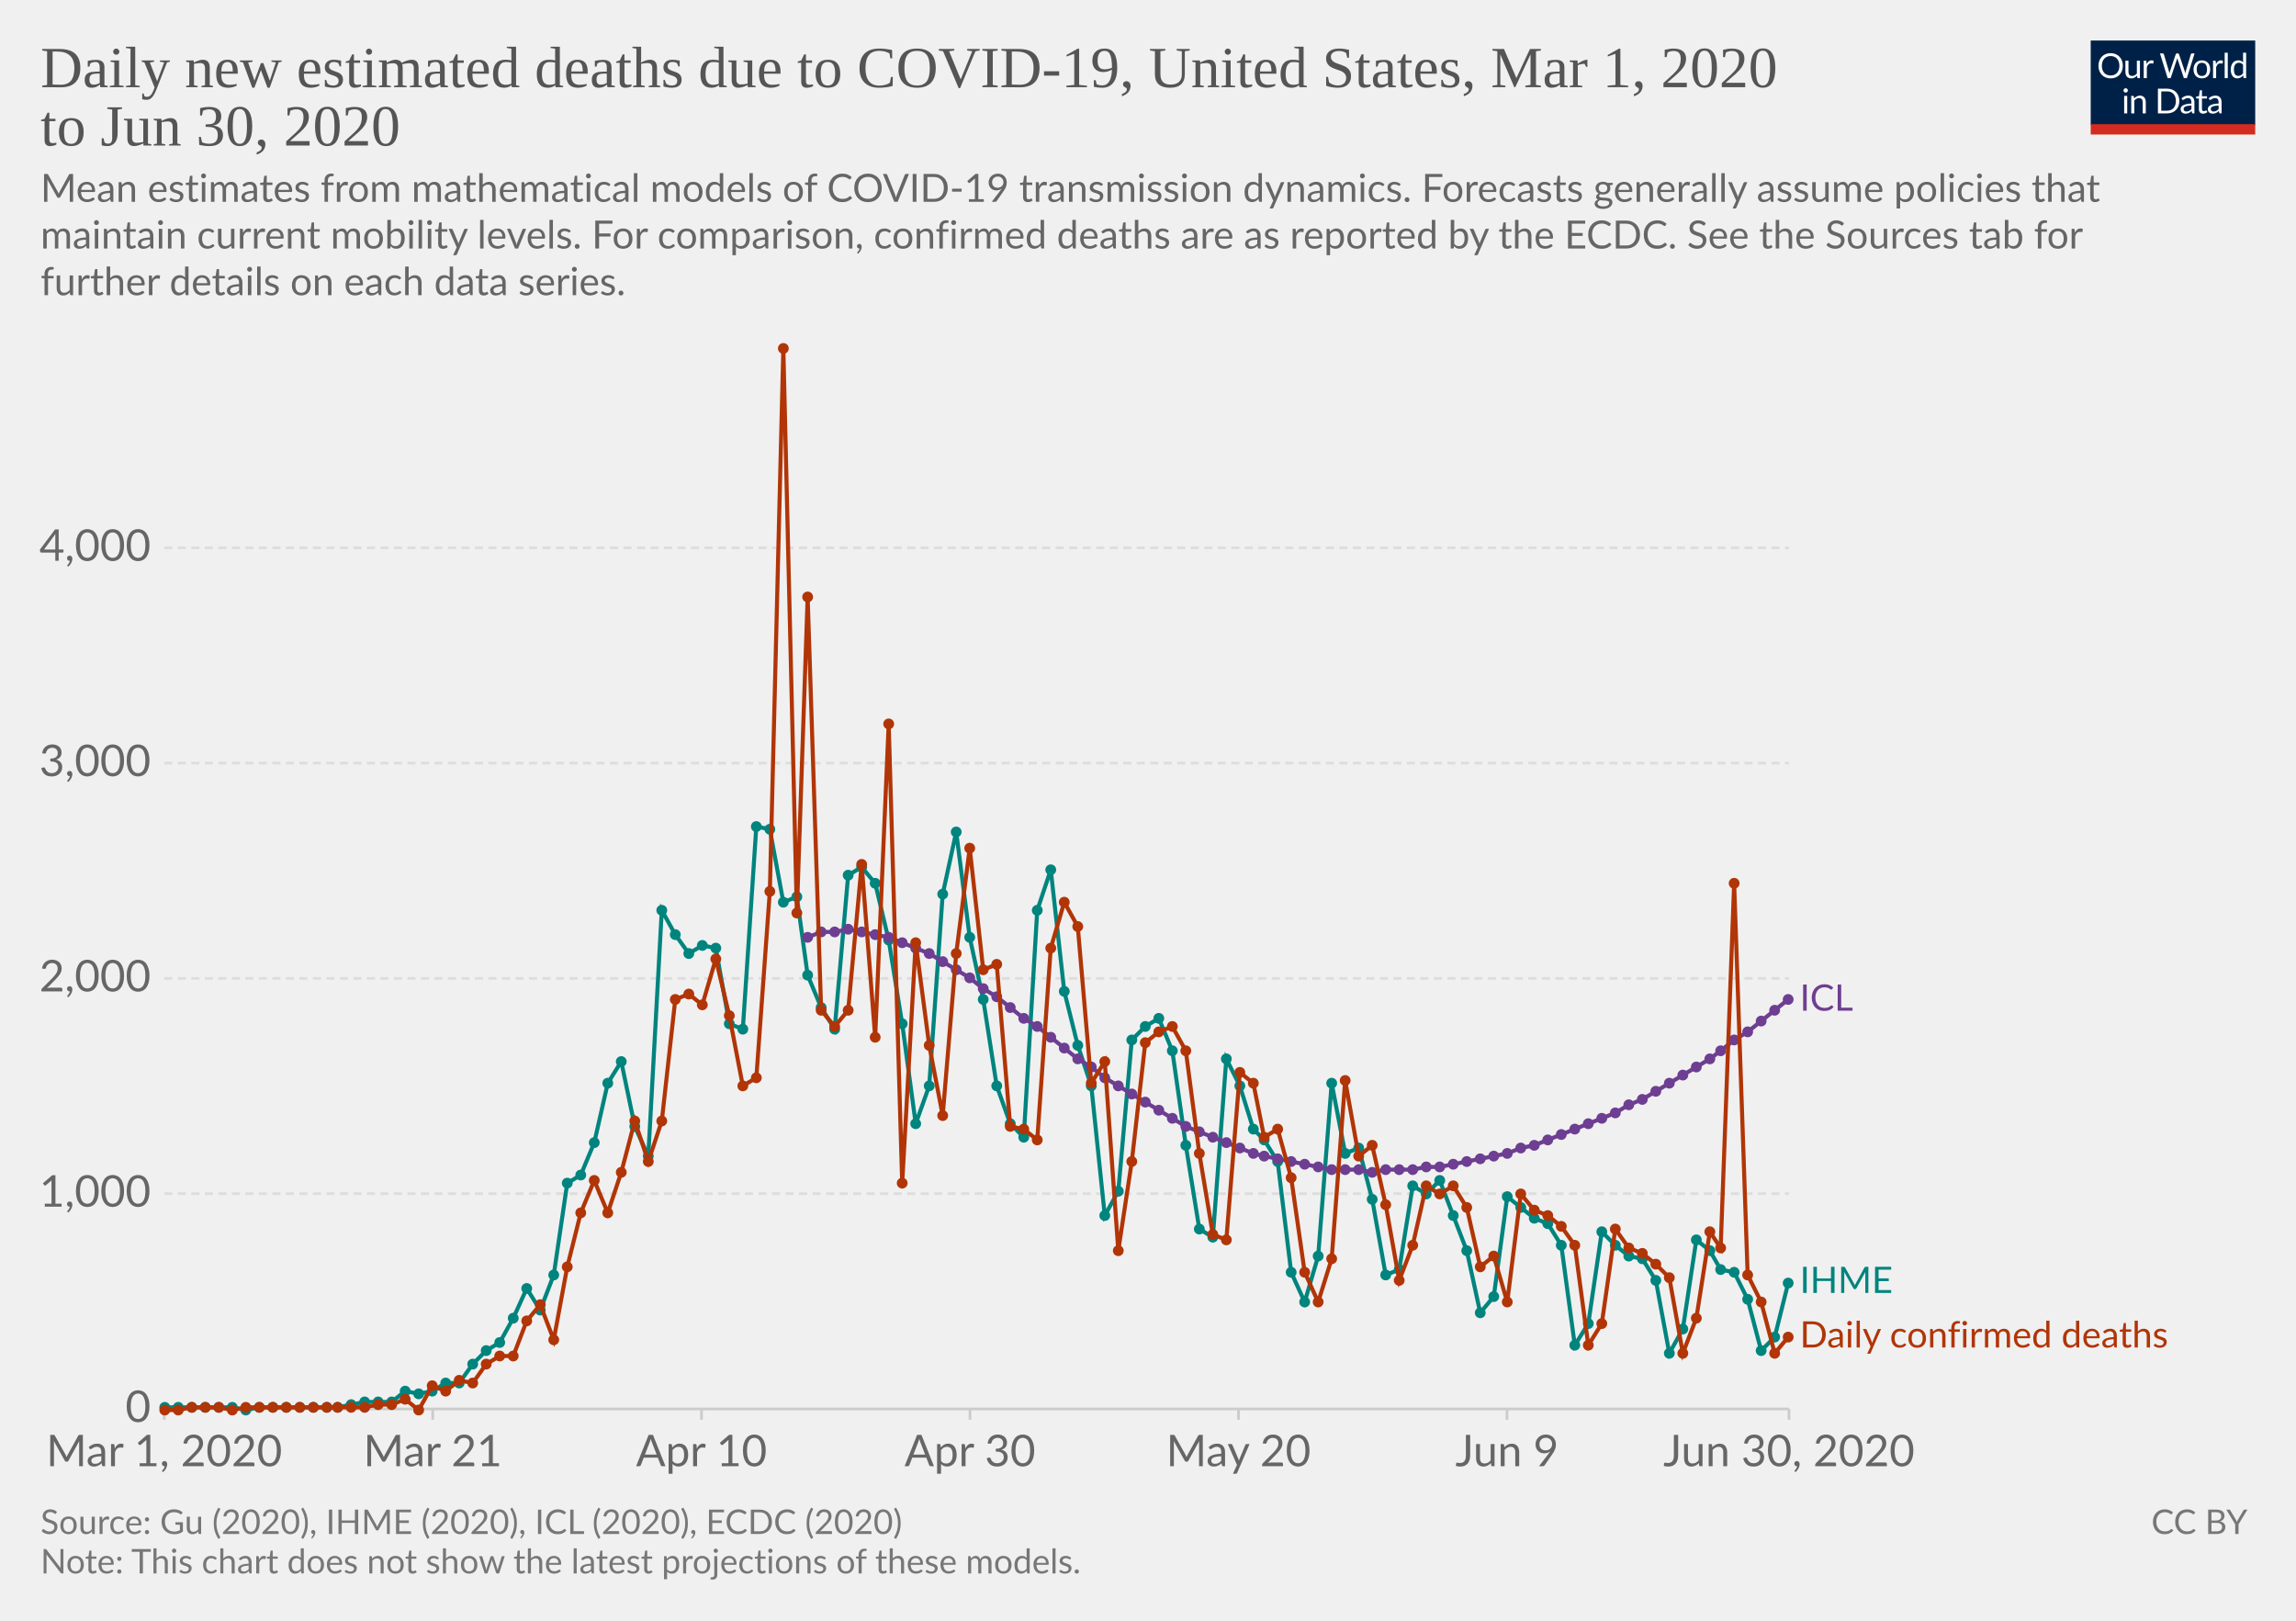
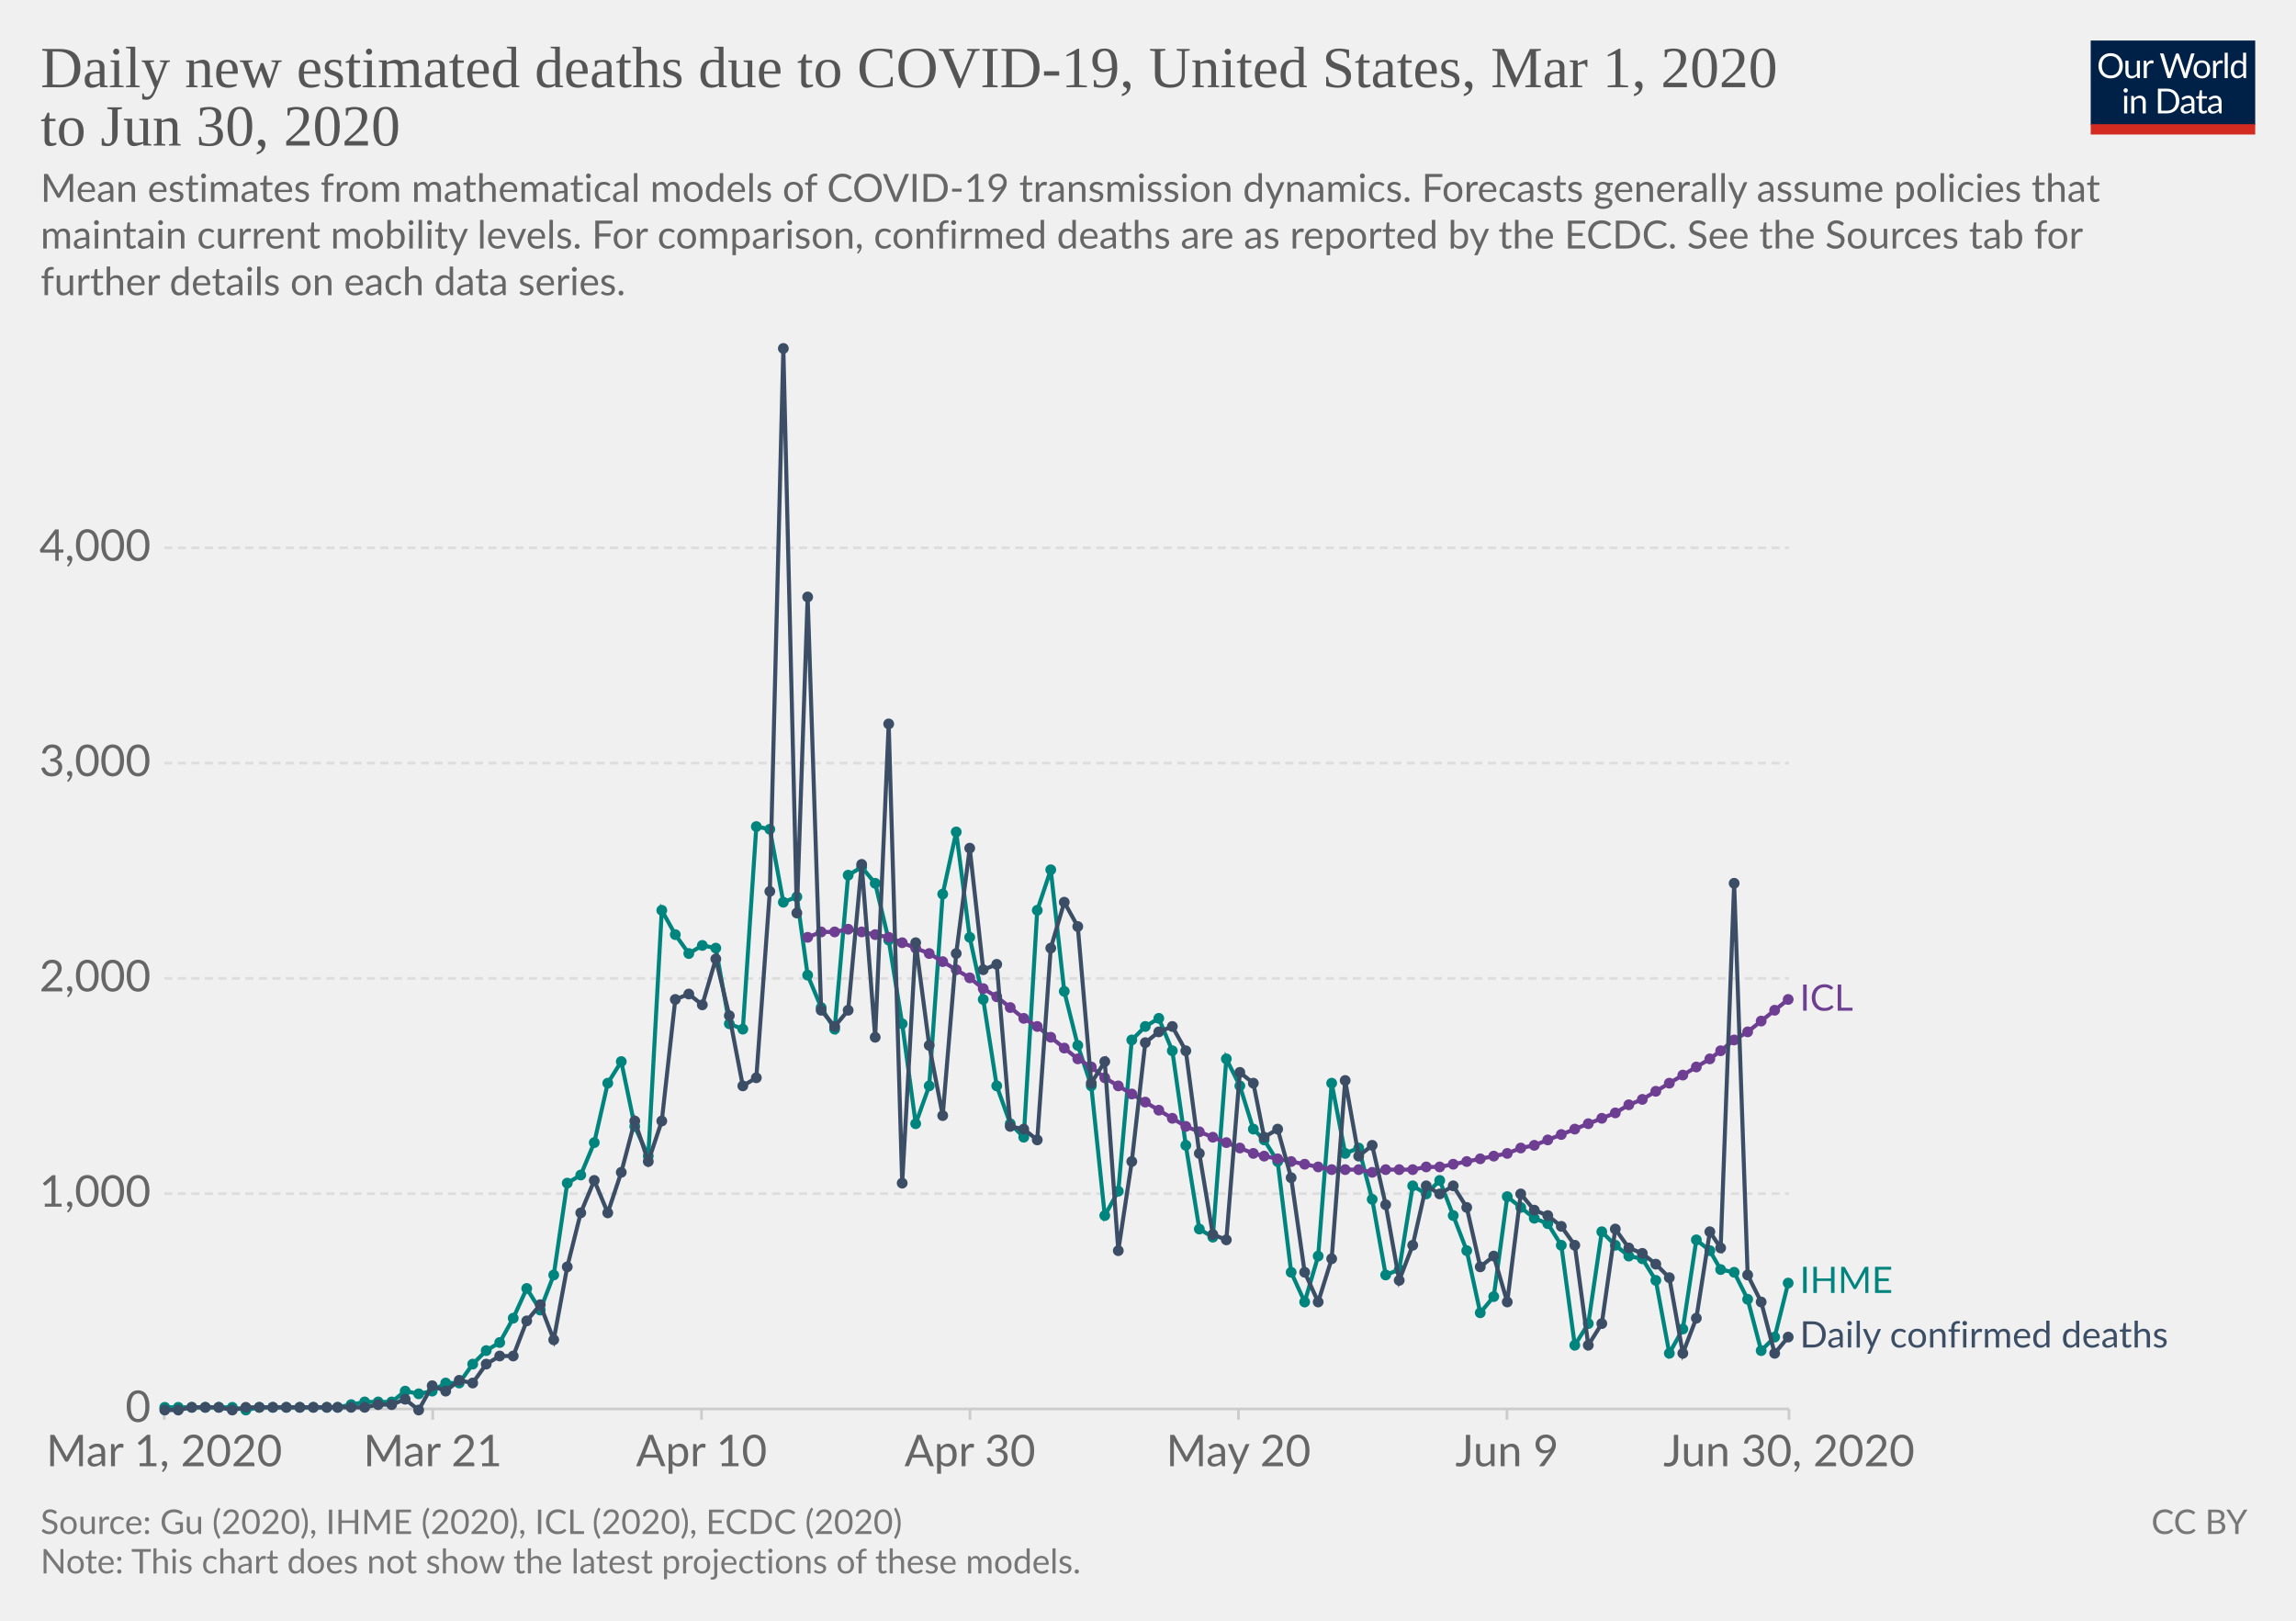
<svg xmlns="http://www.w3.org/2000/svg" version="1.1" style="background-color:#fff;-webkit-font-smoothing:antialiased" width="850" height="600" viewBox="0 0 850 600" font-family="Lato,'Helvetica Neue',Helvetica,Arial,sans-serif" font-size="18" text-rendering="optimizeLegibility">
  <g class="HeaderView">
    <g transform="matrix(.29 0 0 .29 774 15)">
      <svg width="210" height="120" viewBox="0 0 210 120" fill="none">
        <g clip-path="url(#clip0)">
          <path d="M0 0h210v107.89H0V0z" fill="#002147" />
          <path d="M40.98 32.25c0 2.36-.38 4.53-1.12 6.51a14.26 14.26 0 01-8.1 8.4c-1.9.78-4.02 1.17-6.34 1.17a16.6 16.6 0 01-6.33-1.17 14.31 14.31 0 01-8.08-8.4 18.29 18.29 0 01-1.12-6.51c0-2.36.38-4.53 1.12-6.5a14.32 14.32 0 018.07-8.44c1.92-.8 4.03-1.19 6.34-1.19 2.32 0 4.43.4 6.34 1.19 1.92.8 3.56 1.9 4.93 3.34a14.87 14.87 0 013.17 5.1 18.1 18.1 0 011.12 6.5zm-4.38 0c0-1.94-.26-3.68-.8-5.22a10.91 10.91 0 00-2.24-3.89 9.68 9.68 0 00-3.52-2.46 11.95 11.95 0 00-4.62-.86c-1.68 0-3.21.28-4.6.86a9.88 9.88 0 00-3.54 2.46 10.91 10.91 0 00-2.24 3.9c-.53 1.53-.8 3.27-.8 5.2 0 1.94.27 3.68.8 5.22a11.17 11.17 0 002.24 3.9 10.01 10.01 0 003.55 2.44c1.38.56 2.9.83 4.6.83 1.7 0 3.24-.27 4.61-.83a9.8 9.8 0 003.52-2.44 11.17 11.17 0 002.25-3.9c.53-1.54.8-3.28.8-5.21zm26.22-6.54V48H60.5c-.56 0-.9-.27-1.05-.81l-.31-2.4a12.45 12.45 0 01-3.26 2.6c-1.2.64-2.58.96-4.13.96-1.22 0-2.3-.2-3.24-.6a6.52 6.52 0 01-2.33-1.7 7.37 7.37 0 01-1.43-2.67c-.3-1.04-.46-2.2-.46-3.45V25.7h3.91v14.22c0 1.68.38 2.99 1.15 3.91.77.93 1.96 1.39 3.54 1.39 1.16 0 2.24-.27 3.23-.82a10.42 10.42 0 002.8-2.28V25.7h3.91zm8.61 4.47a9.94 9.94 0 012.6-3.56 5.64 5.64 0 013.76-1.3c.47 0 .92.05 1.34.15.44.1.83.27 1.17.49l-.3 2.92c-.09.37-.3.55-.66.55-.2 0-.5-.04-.9-.13a6.21 6.21 0 00-3.24.18c-.54.2-1.03.5-1.47.92-.42.4-.81.9-1.17 1.5-.33.58-.64 1.26-.92 2.02V48H67.7V25.71h2.25c.42 0 .72.08.88.25.16.16.27.44.33.83l.26 3.39zm61.16-13.7L122.75 48h-3.82l-7.99-24.05a21.95 21.95 0 01-.42-1.58 38.36 38.36 0 01-.44 1.58L102.05 48h-3.83L88.4 16.47h3.54c.38 0 .7.1.95.29.26.2.43.43.5.73l6.52 21.9c.1.4.2.83.28 1.28.1.46.2.94.29 1.46l.3-1.46c.12-.47.25-.9.38-1.27l7.41-21.91c.1-.25.26-.48.51-.69.27-.22.58-.33.95-.33h1.23c.38 0 .69.1.92.29.24.2.41.43.53.73l7.4 21.9a28.4 28.4 0 01.68 2.62 29.52 29.52 0 01.52-2.61l6.54-21.91c.07-.27.23-.5.48-.7.27-.21.58-.32.95-.32h3.32zm9.35 8.88c1.63 0 3.1.27 4.4.82a9.43 9.43 0 015.46 5.94c.5 1.4.74 2.98.74 4.73 0 1.76-.25 3.34-.74 4.75a9.43 9.43 0 01-5.46 5.92c-1.3.52-2.77.79-4.4.79-1.64 0-3.12-.27-4.44-.8a9.42 9.42 0 01-3.35-2.3c-.92-1-1.63-2.2-2.13-3.61-.49-1.41-.73-3-.73-4.75s.24-3.33.73-4.73c.5-1.43 1.2-2.64 2.13-3.63a9.4 9.4 0 013.35-2.31c1.32-.55 2.8-.82 4.44-.82zm0 19.89c2.2 0 3.84-.73 4.93-2.2 1.08-1.48 1.63-3.54 1.63-6.18 0-2.66-.55-4.72-1.63-6.2-1.09-1.49-2.73-2.23-4.93-2.23-1.12 0-2.09.2-2.93.57a5.7 5.7 0 00-2.06 1.65 7.5 7.5 0 00-1.24 2.67c-.26 1.04-.4 2.22-.4 3.54 0 2.64.55 4.7 1.64 6.18 1.1 1.47 2.76 2.2 4.99 2.2zm17.97-15.07a9.94 9.94 0 012.6-3.56 5.64 5.64 0 013.76-1.3c.47 0 .91.05 1.34.15.44.1.83.27 1.16.49l-.28 2.92c-.09.37-.31.55-.66.55-.2 0-.5-.04-.9-.13a6.2 6.2 0 00-3.24.18c-.54.2-1.03.5-1.47.92-.43.4-.82.9-1.17 1.5a13.1 13.1 0 00-.92 2.02V48h-3.94V25.71h2.24c.43 0 .72.08.88.25.17.16.28.44.33.83l.27 3.39zm15.04-14.59V48h-3.92V15.6h3.92zm19.55 15.43a6.22 6.22 0 00-2.38-2.05 6.7 6.7 0 00-2.86-.6c-2.07 0-3.66.75-4.77 2.23-1.12 1.48-1.68 3.6-1.68 6.33 0 1.46.13 2.7.38 3.74a7.29 7.29 0 001.1 2.56 4.35 4.35 0 001.78 1.45c.7.3 1.5.46 2.4.46 1.29 0 2.41-.3 3.36-.88a9.6 9.6 0 002.67-2.49V31.02zm3.91-15.43V48h-2.33c-.56 0-.9-.27-1.06-.81l-.35-2.71a12.13 12.13 0 01-3.25 2.77 8.28 8.28 0 01-4.23 1.06 7.31 7.31 0 01-6.14-2.9c-.73-.96-1.3-2.15-1.69-3.57a18.35 18.35 0 01.07-9.48 11.29 11.29 0 011.89-3.7 8.7 8.7 0 017.06-3.34 7.96 7.96 0 016.12 2.62V15.59h3.91zM46.61 70.71V93H42.7V70.71h3.91zm.84-7c0 .39-.08.75-.24 1.09a2.81 2.81 0 01-1.52 1.47 2.67 2.67 0 01-2.16 0 2.9 2.9 0 01-1.45-1.47 2.67 2.67 0 010-2.16c.15-.35.35-.65.6-.9.25-.27.53-.47.85-.62a2.67 2.67 0 012.16 0c.35.15.65.35.9.62.27.25.47.55.62.9.16.34.24.7.24 1.08zm7.97 10.24c.49-.54 1-1.04 1.54-1.48a9.85 9.85 0 013.66-1.84 8.96 8.96 0 015.43.35c.94.4 1.72.97 2.33 1.71a7.36 7.36 0 011.43 2.67c.32 1.04.49 2.19.49 3.45V93h-3.94V78.81c0-1.69-.4-3-1.17-3.92-.76-.93-1.93-1.4-3.5-1.4a6.6 6.6 0 00-3.25.83c-1 .56-1.92 1.31-2.77 2.27V93h-3.94V70.71h2.35c.56 0 .9.28 1.04.82l.3 2.42zm57.7 3.3c0 2.36-.37 4.5-1.11 6.44a14.3 14.3 0 01-3.17 4.98 14.1 14.1 0 01-4.93 3.2c-1.9.76-4.02 1.13-6.33 1.13H85.8V61.47h11.77c2.31 0 4.42.39 6.33 1.15a13.8 13.8 0 018.1 8.18 17.75 17.75 0 011.12 6.45zm-4.37 0c0-1.94-.26-3.67-.8-5.2a10.94 10.94 0 00-2.23-3.87 9.57 9.57 0 00-3.53-2.42 12.23 12.23 0 00-4.61-.83h-7.5v24.62h7.5c1.7 0 3.24-.28 4.61-.84a9.7 9.7 0 003.53-2.4 10.94 10.94 0 002.24-3.87c.53-1.53.8-3.26.8-5.2zm19.8 5.72c-1.8.06-3.34.2-4.62.44-1.26.22-2.3.51-3.1.88-.8.36-1.37.8-1.74 1.3-.35.5-.53 1.05-.53 1.67 0 .58.1 1.1.3 1.52a3 3 0 00.76 1.05c.34.27.73.46 1.17.6.45.11.94.17 1.45.17a7.28 7.28 0 003.5-.81 11.95 11.95 0 002.82-2.2v-4.62zm-12.65-9.11a12.73 12.73 0 013.98-2.66c1.43-.59 3-.88 4.73-.88 1.25 0 2.36.2 3.33.61a6.81 6.81 0 013.94 4.38c.33 1.04.5 2.19.5 3.43V93h-1.74a1.8 1.8 0 01-.88-.18c-.2-.13-.36-.38-.48-.74l-.44-2.12c-.59.55-1.16 1.03-1.72 1.46a9.48 9.48 0 01-3.74 1.7c-.69.15-1.46.23-2.3.23-.87 0-1.69-.12-2.45-.35a5.34 5.34 0 01-3.34-2.93 6.64 6.64 0 01-.49-2.64c0-.88.25-1.72.73-2.53a6.33 6.33 0 012.35-2.17c1.09-.63 2.5-1.15 4.25-1.54 1.75-.41 3.89-.65 6.42-.7v-1.75c0-1.73-.37-3.03-1.12-3.91-.75-.9-1.84-1.34-3.28-1.34-.97 0-1.78.12-2.44.37-.64.23-1.2.5-1.7.81l-1.23.82c-.33.23-.67.35-1 .35-.27 0-.5-.07-.69-.2a2.1 2.1 0 01-.48-.53l-.7-1.25zm27.67 19.5c-1.76 0-3.12-.5-4.07-1.48-.94-.98-1.41-2.4-1.41-4.25V74h-2.68a.9.9 0 01-.6-.2c-.16-.14-.24-.36-.24-.66v-1.56l3.65-.46.9-6.89a.9.9 0 01.29-.52.88.88 0 01.62-.22H142v7.67h6.44V74H142v13.38c0 .94.22 1.63.68 2.09.45.45 1.04.68 1.76.68a3.21 3.21 0 001.85-.53l.55-.35c.16-.12.3-.18.41-.18.2 0 .4.13.55.38l1.15 1.87a7.45 7.45 0 01-2.44 1.5c-.96.35-1.94.52-2.95.52zm19.68-10.4c-1.8.07-3.34.21-4.62.45-1.26.22-2.3.51-3.1.88-.8.36-1.37.8-1.74 1.3-.35.5-.53 1.05-.53 1.67 0 .58.1 1.1.3 1.52.18.42.44.77.76 1.05.34.27.73.46 1.17.6.45.11.94.17 1.45.17a7.3 7.3 0 003.5-.81 12.04 12.04 0 002.82-2.2v-4.62zm-12.65-9.1a12.72 12.72 0 013.99-2.66c1.42-.59 3-.88 4.72-.88 1.25 0 2.36.2 3.33.61a6.81 6.81 0 013.94 4.38c.33 1.04.5 2.19.5 3.43V93h-1.74a1.8 1.8 0 01-.88-.18c-.2-.13-.36-.38-.48-.74l-.44-2.12c-.59.55-1.16 1.03-1.72 1.46a9.48 9.48 0 01-3.74 1.7c-.69.15-1.46.23-2.3.23-.87 0-1.69-.12-2.45-.35a5.33 5.33 0 01-3.34-2.93 6.62 6.62 0 01-.49-2.64c0-.88.25-1.72.73-2.53a6.33 6.33 0 012.35-2.17c1.09-.63 2.5-1.15 4.25-1.54a31.2 31.2 0 016.42-.7v-1.75c0-1.73-.37-3.03-1.12-3.91-.75-.9-1.84-1.34-3.28-1.34-.97 0-1.78.12-2.44.37-.64.23-1.2.5-1.7.81-.46.3-.87.57-1.22.82-.34.23-.68.35-1.02.35-.26 0-.49-.07-.68-.2a1.88 1.88 0 01-.48-.53l-.7-1.25z" fill="#fff" />
          <path fill="#D42B21" d="M0 106.79h210V120H0z" />
        </g>
        <defs>
          <clipPath id="clip0">
            <path fill="#fff" d="M0 0h210v120H0z" />
          </clipPath>
        </defs>
      </svg>
    </g>
    <a href="https://ourworldindata.org/grapher/daily-new-estimated-deaths-due-to-covid-19" target="_blank" font-family="&quot;Playfair Display&quot;,Georgia,&quot;Times New Roman&quot;,serif">
      <text font-size="21.6" x="15" y="32.3" fill="#555">
        <tspan x="15" y="32.28">Daily new estimated deaths due to COVID-19, United States, Mar 1, 2020</tspan>
        <tspan x="15" y="53.88">to Jun 30, 2020</tspan>
      </text>
    </a>
    <text font-size="14.4" x="15" y="74.7" fill="#666">
      <tspan x="15" y="74.72">Mean estimates from mathematical models of COVID-19 transmission dynamics. Forecasts generally assume policies that</tspan>
      <tspan x="15" y="92">maintain current mobility levels. For comparison, confirmed deaths are as reported by the ECDC. See the Sources tab for</tspan>
      <tspan x="15" y="109.28">further details on each data series.</tspan>
    </text>
  </g>
  <g class="LineChart">
    <defs>
      <clipPath id="a">
        <path d="M50.82 0h830v828h-830z" />
      </clipPath>
    </defs>
    <g class="AxisBoxView">
      <g class="HorizontalAxis">
        <path stroke="#ccc" d="M60.8 521.6v4M160.2 521.6v4M259.7 521.6v4M359.1 521.6v4M458.5 521.6v4M557.9 521.6v4M662.3 521.6v4" />
        <text x="60.8" y="542.8" fill="#666" text-anchor="middle" font-size="16.2">Mar 1, 2020</text>
        <text x="160.2" y="542.8" fill="#666" text-anchor="middle" font-size="16.2">Mar 21</text>
        <text x="259.7" y="542.8" fill="#666" text-anchor="middle" font-size="16.2">Apr 10</text>
        <text x="359.1" y="542.8" fill="#666" text-anchor="middle" font-size="16.2">Apr 30</text>
        <text x="458.5" y="542.8" fill="#666" text-anchor="middle" font-size="16.2">May 20</text>
        <text x="557.9" y="542.8" fill="#666" text-anchor="middle" font-size="16.2">Jun 9</text>
        <text x="662.3" y="542.8" fill="#666" text-anchor="middle" font-size="16.2">Jun 30, 2020</text>
      </g>
      <g class="VerticalAxis" fill="#666" dominant-baseline="middle" text-anchor="end" font-size="16.2">
        <text x="55.82" y="521.6">0</text>
        <text x="55.82" y="441.9">1,000</text>
        <text x="55.82" y="362.2">2,000</text>
        <text x="55.82" y="282.5">3,000</text>
        <text x="55.82" y="202.8">4,000</text>
      </g>
      <g class="AxisGridLines horizontalLines">
        <path stroke="#ccc" d="M60.82 521.6H662.3" />
        <path stroke="#ddd" stroke-dasharray="3,2" d="M60.82 441.9H662.3M60.82 362.2H662.3M60.82 282.5H662.3M60.82 202.8H662.3" />
      </g>
    </g>
    <g clip-path="url(#a)">
      <g class="HeightedLegend" cursor="default">
        <g class="legendMark">
          <text font-size="13.5" x="666.3" y="374.2" fill="#6D3E91">
            <tspan x="666.3" y="374.15">ICL</tspan>
          </text>
        </g>
        <g class="legendMark">
          <text font-size="13.5" x="666.3" y="478.7" fill="#00847E">
            <tspan x="666.3" y="478.65">IHME</tspan>
          </text>
        </g>
        <g class="legendMark">
-           <text font-size="13.5" x="666.3" y="498.9" fill="#B13507">
+           <text font-size="13.5" x="666.3" y="498.9" fill="#3C4E66">
            <tspan x="666.3" y="498.85">Daily confirmed deaths</tspan>
          </text>
        </g>
      </g>
      <g class="Lines">
        <g class="key-United-States_1">
          <path stroke="#00847E" stroke-linecap="round" d="M61 521h25l5 1 5-1h29l5-1 5-1h10l5-4 5 1 5-1 5-3h5l5-7 5-5 5-3 5-9 5-11 5 8 5-13 5-34 5-3 5-12 5-22 5-8 5 24 5 11 5-91 5 9 5 7 5-3 5 1 5 28 5 2 5-75 5 1 5 27 5-2 4 29 5 12 5 8 5-57 5-3 5 6 5 21 5 31 5 37 5-14 5-71 5-23 5 39 5 23 5 32 5 14 5 5 5-84 5-15 5 45 5 20 5 15 5 48 5-9 5-56 5-5 5-3 5 12 5 35 5 31 5 3 5-66 5 10 5 16 4 4 5 8 5 41 5 11 5-17 5-64 5 26 5-2 5 19 5 28 5-2 5-31 5 3 5-5 5 13 5 13 5 23 5-6 5-37 5 4 5 4 5 2 5 8 5 37 5-8 5-34 5 5 5 4 5 1 5 8 5 27 5-9 5-33 5 4 4 7 5 1 5 10 5 19 5-5 5-20" fill="none" stroke-width="1.5" />
          <g fill="#00847E">
            <circle cx="61" cy="521" r="2" />
            <circle cx="66" cy="521" r="2" />
            <circle cx="71" cy="521" r="2" />
            <circle cx="76" cy="521" r="2" />
            <circle cx="81" cy="521" r="2" />
            <circle cx="86" cy="521" r="2" />
            <circle cx="91" cy="522" r="2" />
            <circle cx="96" cy="521" r="2" />
            <circle cx="101" cy="521" r="2" />
            <circle cx="106" cy="521" r="2" />
            <circle cx="111" cy="521" r="2" />
            <circle cx="116" cy="521" r="2" />
            <circle cx="121" cy="521" r="2" />
            <circle cx="125" cy="521" r="2" />
            <circle cx="130" cy="520" r="2" />
            <circle cx="135" cy="519" r="2" />
            <circle cx="140" cy="519" r="2" />
            <circle cx="145" cy="519" r="2" />
            <circle cx="150" cy="515" r="2" />
            <circle cx="155" cy="516" r="2" />
            <circle cx="160" cy="515" r="2" />
            <circle cx="165" cy="512" r="2" />
            <circle cx="170" cy="512" r="2" />
            <circle cx="175" cy="505" r="2" />
            <circle cx="180" cy="500" r="2" />
            <circle cx="185" cy="497" r="2" />
            <circle cx="190" cy="488" r="2" />
            <circle cx="195" cy="477" r="2" />
            <circle cx="200" cy="485" r="2" />
            <circle cx="205" cy="472" r="2" />
            <circle cx="210" cy="438" r="2" />
            <circle cx="215" cy="435" r="2" />
            <circle cx="220" cy="423" r="2" />
            <circle cx="225" cy="401" r="2" />
            <circle cx="230" cy="393" r="2" />
            <circle cx="235" cy="417" r="2" />
            <circle cx="240" cy="428" r="2" />
            <circle cx="245" cy="337" r="2" />
            <circle cx="250" cy="346" r="2" />
            <circle cx="255" cy="353" r="2" />
            <circle cx="260" cy="350" r="2" />
            <circle cx="265" cy="351" r="2" />
            <circle cx="270" cy="379" r="2" />
            <circle cx="275" cy="381" r="2" />
            <circle cx="280" cy="306" r="2" />
            <circle cx="285" cy="307" r="2" />
            <circle cx="290" cy="334" r="2" />
            <circle cx="295" cy="332" r="2" />
            <circle cx="299" cy="361" r="2" />
            <circle cx="304" cy="373" r="2" />
            <circle cx="309" cy="381" r="2" />
            <circle cx="314" cy="324" r="2" />
            <circle cx="319" cy="321" r="2" />
            <circle cx="324" cy="327" r="2" />
            <circle cx="329" cy="348" r="2" />
            <circle cx="334" cy="379" r="2" />
            <circle cx="339" cy="416" r="2" />
            <circle cx="344" cy="402" r="2" />
            <circle cx="349" cy="331" r="2" />
            <circle cx="354" cy="308" r="2" />
            <circle cx="359" cy="347" r="2" />
            <circle cx="364" cy="370" r="2" />
            <circle cx="369" cy="402" r="2" />
            <circle cx="374" cy="416" r="2" />
            <circle cx="379" cy="421" r="2" />
            <circle cx="384" cy="337" r="2" />
            <circle cx="389" cy="322" r="2" />
            <circle cx="394" cy="367" r="2" />
            <circle cx="399" cy="387" r="2" />
            <circle cx="404" cy="402" r="2" />
            <circle cx="409" cy="450" r="2" />
            <circle cx="414" cy="441" r="2" />
            <circle cx="419" cy="385" r="2" />
            <circle cx="424" cy="380" r="2" />
            <circle cx="429" cy="377" r="2" />
            <circle cx="434" cy="389" r="2" />
            <circle cx="439" cy="424" r="2" />
            <circle cx="444" cy="455" r="2" />
            <circle cx="449" cy="458" r="2" />
            <circle cx="454" cy="392" r="2" />
            <circle cx="459" cy="402" r="2" />
            <circle cx="464" cy="418" r="2" />
            <circle cx="468" cy="422" r="2" />
            <circle cx="473" cy="430" r="2" />
            <circle cx="478" cy="471" r="2" />
            <circle cx="483" cy="482" r="2" />
            <circle cx="488" cy="465" r="2" />
            <circle cx="493" cy="401" r="2" />
            <circle cx="498" cy="427" r="2" />
            <circle cx="503" cy="425" r="2" />
            <circle cx="508" cy="444" r="2" />
            <circle cx="513" cy="472" r="2" />
            <circle cx="518" cy="470" r="2" />
            <circle cx="523" cy="439" r="2" />
            <circle cx="528" cy="442" r="2" />
            <circle cx="533" cy="437" r="2" />
            <circle cx="538" cy="450" r="2" />
            <circle cx="543" cy="463" r="2" />
            <circle cx="548" cy="486" r="2" />
            <circle cx="553" cy="480" r="2" />
            <circle cx="558" cy="443" r="2" />
            <circle cx="563" cy="447" r="2" />
            <circle cx="568" cy="451" r="2" />
            <circle cx="573" cy="453" r="2" />
            <circle cx="578" cy="461" r="2" />
            <circle cx="583" cy="498" r="2" />
            <circle cx="588" cy="490" r="2" />
            <circle cx="593" cy="456" r="2" />
            <circle cx="598" cy="461" r="2" />
            <circle cx="603" cy="465" r="2" />
            <circle cx="608" cy="466" r="2" />
            <circle cx="613" cy="474" r="2" />
            <circle cx="618" cy="501" r="2" />
            <circle cx="623" cy="492" r="2" />
            <circle cx="628" cy="459" r="2" />
            <circle cx="633" cy="463" r="2" />
            <circle cx="637" cy="470" r="2" />
            <circle cx="642" cy="471" r="2" />
            <circle cx="647" cy="481" r="2" />
            <circle cx="652" cy="500" r="2" />
            <circle cx="657" cy="495" r="2" />
            <circle cx="662" cy="475" r="2" />
          </g>
        </g>
        <g class="key-United-States_2">
          <path stroke="#6D3E91" stroke-linecap="round" d="M299 347l5-2h5l5-1 5 1 5 1 5 1 5 2 5 2 5 2 5 3 5 3 5 3 5 4 5 3 5 4 5 4 5 3 5 4 5 4 5 4 5 3 5 4 5 3 5 3 5 3 5 3 5 3 5 3 5 2 5 2 5 2 5 2 5 2 4 1 5 1 5 1 5 1 5 1 5 1h10l5 1 5-1h10l5-1h5l5-1 5-1 5-1 5-1 5-1 5-2 5-1 5-2 5-2 5-2 5-2 5-2 5-2 5-3 5-2 5-3 5-3 5-3 5-3 5-3 4-3 5-4 5-3 5-4 5-4 5-4" fill="none" stroke-width="1.5" />
          <g fill="#6D3E91">
            <circle cx="299" cy="347" r="2" />
            <circle cx="304" cy="345" r="2" />
            <circle cx="309" cy="345" r="2" />
            <circle cx="314" cy="344" r="2" />
            <circle cx="319" cy="345" r="2" />
            <circle cx="324" cy="346" r="2" />
            <circle cx="329" cy="347" r="2" />
            <circle cx="334" cy="349" r="2" />
            <circle cx="339" cy="351" r="2" />
            <circle cx="344" cy="353" r="2" />
            <circle cx="349" cy="356" r="2" />
            <circle cx="354" cy="359" r="2" />
            <circle cx="359" cy="362" r="2" />
            <circle cx="364" cy="366" r="2" />
            <circle cx="369" cy="369" r="2" />
            <circle cx="374" cy="373" r="2" />
            <circle cx="379" cy="377" r="2" />
            <circle cx="384" cy="380" r="2" />
            <circle cx="389" cy="384" r="2" />
            <circle cx="394" cy="388" r="2" />
            <circle cx="399" cy="392" r="2" />
            <circle cx="404" cy="395" r="2" />
            <circle cx="409" cy="399" r="2" />
            <circle cx="414" cy="402" r="2" />
            <circle cx="419" cy="405" r="2" />
            <circle cx="424" cy="408" r="2" />
            <circle cx="429" cy="411" r="2" />
            <circle cx="434" cy="414" r="2" />
            <circle cx="439" cy="417" r="2" />
            <circle cx="444" cy="419" r="2" />
            <circle cx="449" cy="421" r="2" />
            <circle cx="454" cy="423" r="2" />
            <circle cx="459" cy="425" r="2" />
            <circle cx="464" cy="427" r="2" />
            <circle cx="468" cy="428" r="2" />
            <circle cx="473" cy="429" r="2" />
            <circle cx="478" cy="430" r="2" />
            <circle cx="483" cy="431" r="2" />
            <circle cx="488" cy="432" r="2" />
            <circle cx="493" cy="433" r="2" />
            <circle cx="498" cy="433" r="2" />
            <circle cx="503" cy="433" r="2" />
            <circle cx="508" cy="434" r="2" />
            <circle cx="513" cy="433" r="2" />
            <circle cx="518" cy="433" r="2" />
            <circle cx="523" cy="433" r="2" />
            <circle cx="528" cy="432" r="2" />
            <circle cx="533" cy="432" r="2" />
            <circle cx="538" cy="431" r="2" />
            <circle cx="543" cy="430" r="2" />
            <circle cx="548" cy="429" r="2" />
            <circle cx="553" cy="428" r="2" />
            <circle cx="558" cy="427" r="2" />
            <circle cx="563" cy="425" r="2" />
            <circle cx="568" cy="424" r="2" />
            <circle cx="573" cy="422" r="2" />
            <circle cx="578" cy="420" r="2" />
            <circle cx="583" cy="418" r="2" />
            <circle cx="588" cy="416" r="2" />
            <circle cx="593" cy="414" r="2" />
            <circle cx="598" cy="412" r="2" />
            <circle cx="603" cy="409" r="2" />
            <circle cx="608" cy="407" r="2" />
            <circle cx="613" cy="404" r="2" />
            <circle cx="618" cy="401" r="2" />
            <circle cx="623" cy="398" r="2" />
            <circle cx="628" cy="395" r="2" />
            <circle cx="633" cy="392" r="2" />
            <circle cx="637" cy="389" r="2" />
            <circle cx="642" cy="385" r="2" />
            <circle cx="647" cy="382" r="2" />
            <circle cx="652" cy="378" r="2" />
            <circle cx="657" cy="374" r="2" />
            <circle cx="662" cy="370" r="2" />
          </g>
        </g>
        <g class="key-United-States_3">
-           <path stroke="#B13507" stroke-linecap="round" d="M61 522h5l5-1h10l5 1 5-1h44l5-1h5l5-2 5 4 5-9 5 2 5-4 5 1 5-7 5-3h5l5-13 5-6 5 13 5-27 5-20 5-12 5 12 5-15 5-19 5 15 5-15 5-45 5-2 5 4 5-17 5 21 5 26 5-3 5-69 5-201 5 209 4-117 5 153 5 6 5-6 5-54 5 64 5-116 5 170 5-89 5 38 5 26 5-60 5-39 5 45 5-2 5 60 5 1 5 4 5-71 5-17 5 9 5 58 5-8 5 70 5-33 5-44 5-4 5-2 5 9 5 38 5 30 5 2 5-62 5 4 4 20 5-3 5 18 5 35 5 11 5-16 5-66 5 28 5-4 5 22 5 28 5-13 5-22 5 3 5-3 5 8 5 22 5-4 5 17 5-40 5 6 5 2 5 4 5 7 5 37 5-8 5-35 5 7 5 2 5 4 5 5 5 28 5-13 5-32 4 6 5-135 5 145 5 10 5 19 5-6" fill="none" stroke-width="1.5" />
-           <g fill="#B13507">
+           <path stroke="#3C4E66" stroke-linecap="round" d="M61 522h5l5-1h10l5 1 5-1h44l5-1h5l5-2 5 4 5-9 5 2 5-4 5 1 5-7 5-3h5l5-13 5-6 5 13 5-27 5-20 5-12 5 12 5-15 5-19 5 15 5-15 5-45 5-2 5 4 5-17 5 21 5 26 5-3 5-69 5-201 5 209 4-117 5 153 5 6 5-6 5-54 5 64 5-116 5 170 5-89 5 38 5 26 5-60 5-39 5 45 5-2 5 60 5 1 5 4 5-71 5-17 5 9 5 58 5-8 5 70 5-33 5-44 5-4 5-2 5 9 5 38 5 30 5 2 5-62 5 4 4 20 5-3 5 18 5 35 5 11 5-16 5-66 5 28 5-4 5 22 5 28 5-13 5-22 5 3 5-3 5 8 5 22 5-4 5 17 5-40 5 6 5 2 5 4 5 7 5 37 5-8 5-35 5 7 5 2 5 4 5 5 5 28 5-13 5-32 4 6 5-135 5 145 5 10 5 19 5-6" fill="none" stroke-width="1.5" />
+           <g fill="#3C4E66">
            <circle cx="61" cy="522" r="2" />
            <circle cx="66" cy="522" r="2" />
            <circle cx="71" cy="521" r="2" />
            <circle cx="76" cy="521" r="2" />
            <circle cx="81" cy="521" r="2" />
            <circle cx="86" cy="522" r="2" />
            <circle cx="91" cy="521" r="2" />
            <circle cx="96" cy="521" r="2" />
            <circle cx="101" cy="521" r="2" />
            <circle cx="106" cy="521" r="2" />
            <circle cx="111" cy="521" r="2" />
            <circle cx="116" cy="521" r="2" />
            <circle cx="121" cy="521" r="2" />
            <circle cx="125" cy="521" r="2" />
            <circle cx="130" cy="521" r="2" />
            <circle cx="135" cy="521" r="2" />
            <circle cx="140" cy="520" r="2" />
            <circle cx="145" cy="520" r="2" />
            <circle cx="150" cy="518" r="2" />
            <circle cx="155" cy="522" r="2" />
            <circle cx="160" cy="513" r="2" />
            <circle cx="165" cy="515" r="2" />
            <circle cx="170" cy="511" r="2" />
            <circle cx="175" cy="512" r="2" />
            <circle cx="180" cy="505" r="2" />
            <circle cx="185" cy="502" r="2" />
            <circle cx="190" cy="502" r="2" />
            <circle cx="195" cy="489" r="2" />
            <circle cx="200" cy="483" r="2" />
            <circle cx="205" cy="496" r="2" />
            <circle cx="210" cy="469" r="2" />
            <circle cx="215" cy="449" r="2" />
            <circle cx="220" cy="437" r="2" />
            <circle cx="225" cy="449" r="2" />
            <circle cx="230" cy="434" r="2" />
            <circle cx="235" cy="415" r="2" />
            <circle cx="240" cy="430" r="2" />
            <circle cx="245" cy="415" r="2" />
            <circle cx="250" cy="370" r="2" />
            <circle cx="255" cy="368" r="2" />
            <circle cx="260" cy="372" r="2" />
            <circle cx="265" cy="355" r="2" />
            <circle cx="270" cy="376" r="2" />
            <circle cx="275" cy="402" r="2" />
            <circle cx="280" cy="399" r="2" />
            <circle cx="285" cy="330" r="2" />
            <circle cx="290" cy="129" r="2" />
            <circle cx="295" cy="338" r="2" />
            <circle cx="299" cy="221" r="2" />
            <circle cx="304" cy="374" r="2" />
            <circle cx="309" cy="380" r="2" />
            <circle cx="314" cy="374" r="2" />
            <circle cx="319" cy="320" r="2" />
            <circle cx="324" cy="384" r="2" />
            <circle cx="329" cy="268" r="2" />
            <circle cx="334" cy="438" r="2" />
            <circle cx="339" cy="349" r="2" />
            <circle cx="344" cy="387" r="2" />
            <circle cx="349" cy="413" r="2" />
            <circle cx="354" cy="353" r="2" />
            <circle cx="359" cy="314" r="2" />
            <circle cx="364" cy="359" r="2" />
            <circle cx="369" cy="357" r="2" />
            <circle cx="374" cy="417" r="2" />
            <circle cx="379" cy="418" r="2" />
            <circle cx="384" cy="422" r="2" />
            <circle cx="389" cy="351" r="2" />
            <circle cx="394" cy="334" r="2" />
            <circle cx="399" cy="343" r="2" />
            <circle cx="404" cy="401" r="2" />
            <circle cx="409" cy="393" r="2" />
            <circle cx="414" cy="463" r="2" />
            <circle cx="419" cy="430" r="2" />
            <circle cx="424" cy="386" r="2" />
            <circle cx="429" cy="382" r="2" />
            <circle cx="434" cy="380" r="2" />
            <circle cx="439" cy="389" r="2" />
            <circle cx="444" cy="427" r="2" />
            <circle cx="449" cy="457" r="2" />
            <circle cx="454" cy="459" r="2" />
            <circle cx="459" cy="397" r="2" />
            <circle cx="464" cy="401" r="2" />
            <circle cx="468" cy="421" r="2" />
            <circle cx="473" cy="418" r="2" />
            <circle cx="478" cy="436" r="2" />
            <circle cx="483" cy="471" r="2" />
            <circle cx="488" cy="482" r="2" />
            <circle cx="493" cy="466" r="2" />
            <circle cx="498" cy="400" r="2" />
            <circle cx="503" cy="428" r="2" />
            <circle cx="508" cy="424" r="2" />
            <circle cx="513" cy="446" r="2" />
            <circle cx="518" cy="474" r="2" />
            <circle cx="523" cy="461" r="2" />
            <circle cx="528" cy="439" r="2" />
            <circle cx="533" cy="442" r="2" />
            <circle cx="538" cy="439" r="2" />
            <circle cx="543" cy="447" r="2" />
            <circle cx="548" cy="469" r="2" />
            <circle cx="553" cy="465" r="2" />
            <circle cx="558" cy="482" r="2" />
            <circle cx="563" cy="442" r="2" />
            <circle cx="568" cy="448" r="2" />
            <circle cx="573" cy="450" r="2" />
            <circle cx="578" cy="454" r="2" />
            <circle cx="583" cy="461" r="2" />
            <circle cx="588" cy="498" r="2" />
            <circle cx="593" cy="490" r="2" />
            <circle cx="598" cy="455" r="2" />
            <circle cx="603" cy="462" r="2" />
            <circle cx="608" cy="464" r="2" />
            <circle cx="613" cy="468" r="2" />
            <circle cx="618" cy="473" r="2" />
            <circle cx="623" cy="501" r="2" />
            <circle cx="628" cy="488" r="2" />
            <circle cx="633" cy="456" r="2" />
            <circle cx="637" cy="462" r="2" />
            <circle cx="642" cy="327" r="2" />
            <circle cx="647" cy="472" r="2" />
            <circle cx="652" cy="482" r="2" />
            <circle cx="657" cy="501" r="2" />
            <circle cx="662" cy="495" r="2" />
          </g>
        </g>
      </g>
    </g>
  </g>
  <g class="SourcesFooter" fill="#777">
    <g class="clickable" fill="#777">
      <text font-size="12.6" x="15" y="567.9">
        <tspan x="15" y="567.88">Source: Gu (2020), IHME (2020), ICL (2020), ECDC (2020)</tspan>
      </text>
    </g>
    <text font-size="12.6" x="15" y="582.5">
      <tspan x="15" y="582.48">Note: This chart does not show the latest projections of these models.</tspan>
    </text>
    <text font-size="12.6" x="796.4" y="567.9">
      <tspan x="796.44" y="567.88">
        <a class="cclogo" href="http://creativecommons.org/licenses/by/4.0/deed.en_US" target="_blank" fill="#777">CC BY</a>
      </tspan>
    </text>
  </g>
</svg>
